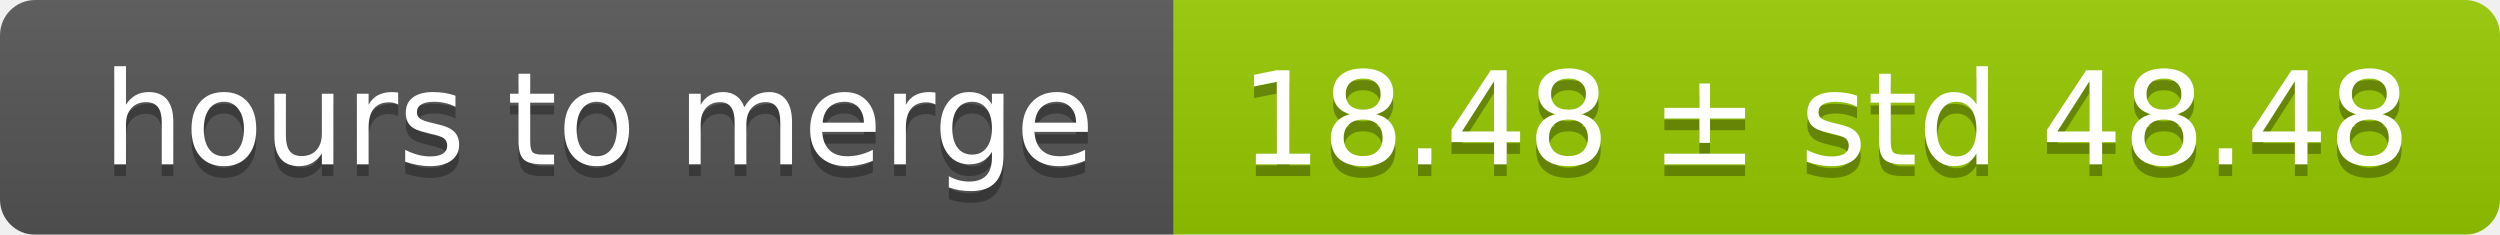
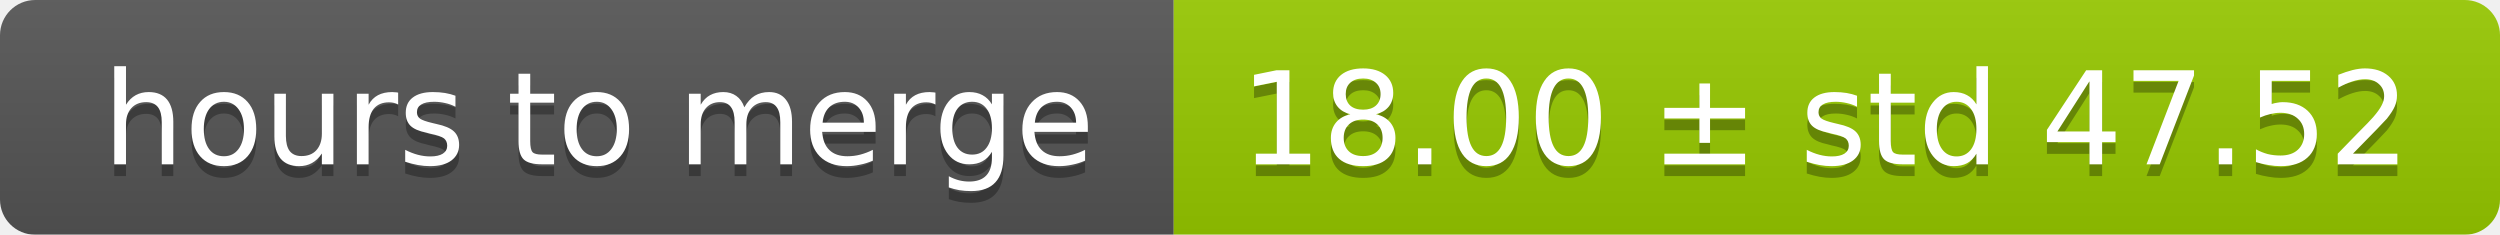
<svg xmlns="http://www.w3.org/2000/svg" width="213" height="20">
  <linearGradient id="smooth" x2="0" y2="100%">
    <stop offset="0" stop-color="#bbb" stop-opacity=".1" />
    <stop offset="1" stop-opacity=".1" />
  </linearGradient>
  <mask id="round">
    <rect width="213" height="20" rx="3" fill="#fff" />
  </mask>
  <g mask="url(#round)">
    <rect width="100" height="20" fill="#555" />
    <rect x="100" width="113" height="20" fill="#97ca00" />
    <rect width="213" height="20" fill="url(#smooth)" />
  </g>
  <g fill="#fff" text-anchor="middle" font-family="DejaVu Sans,Verdana,Geneva,sans-serif" font-size="11">
    <text x="51" y="15" fill="#010101" fill-opacity=".3">hours to merge</text>
    <text x="51" y="14">hours to merge</text>
-     <text x="155.5" y="15" fill="#010101" fill-opacity=".3">18.48 ± std 48.48</text>
-     <text x="155.5" y="14">18.48 ± std 48.48</text>
+     <text x="155.5" y="15" fill="#010101" fill-opacity=".3">18.00 ± std 47.52</text>
+     <text x="155.5" y="14">18.00 ± std 47.52</text>
  </g>
</svg>
